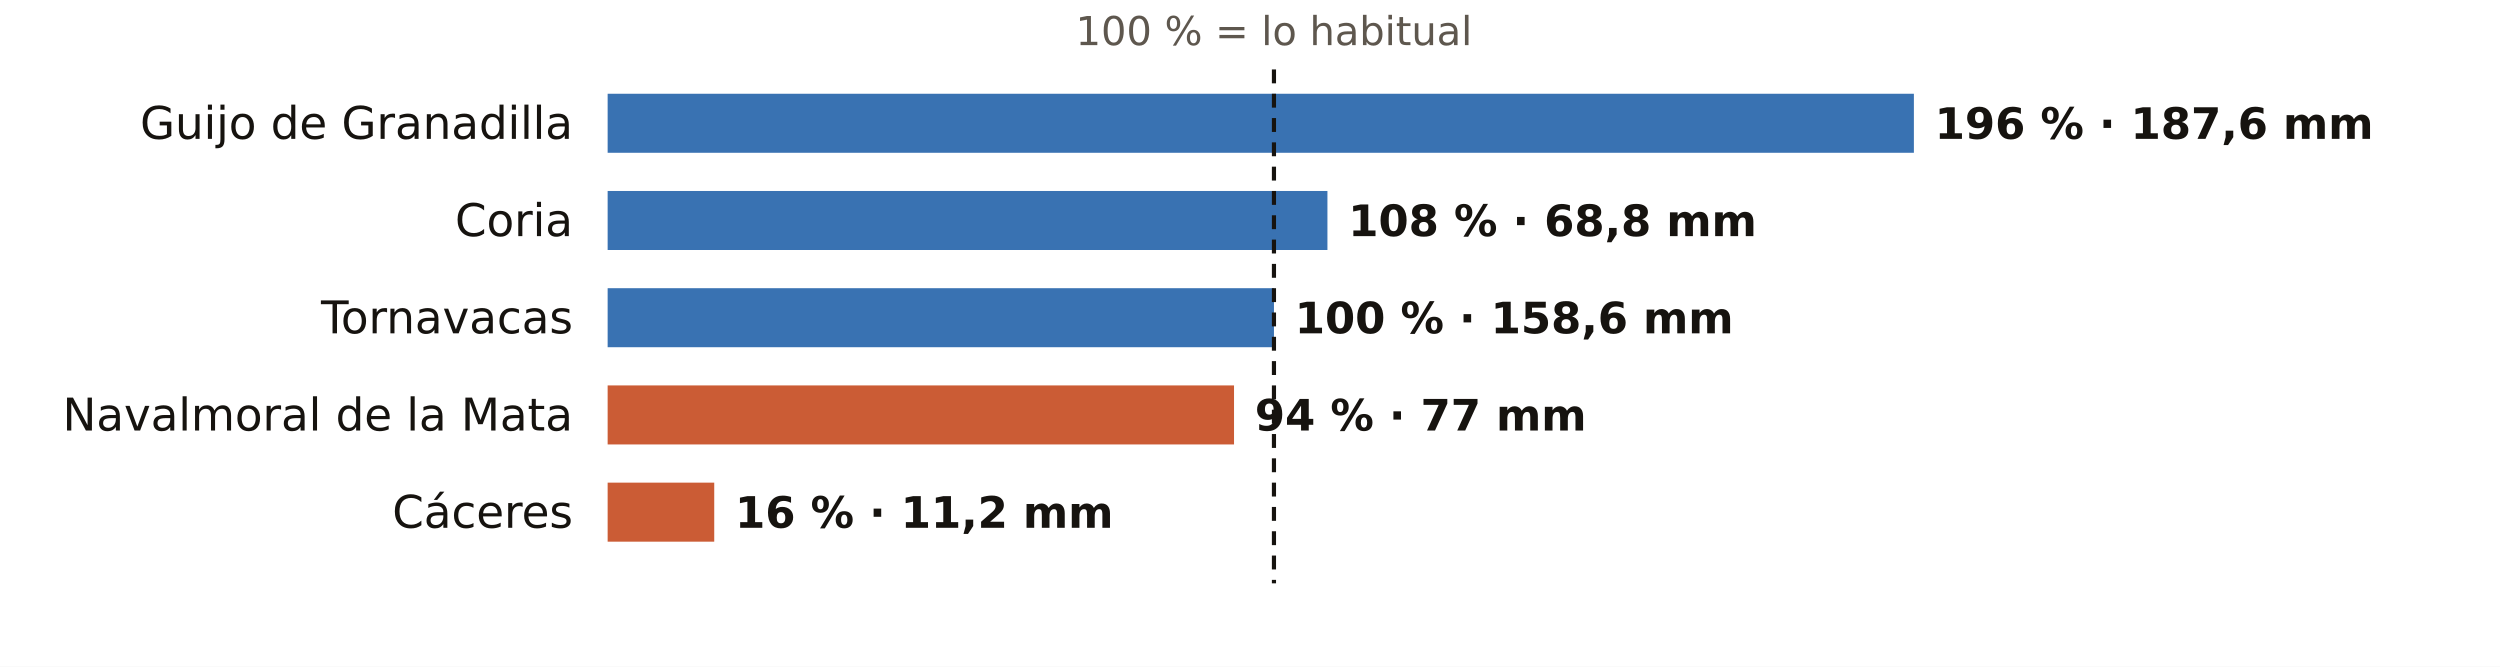
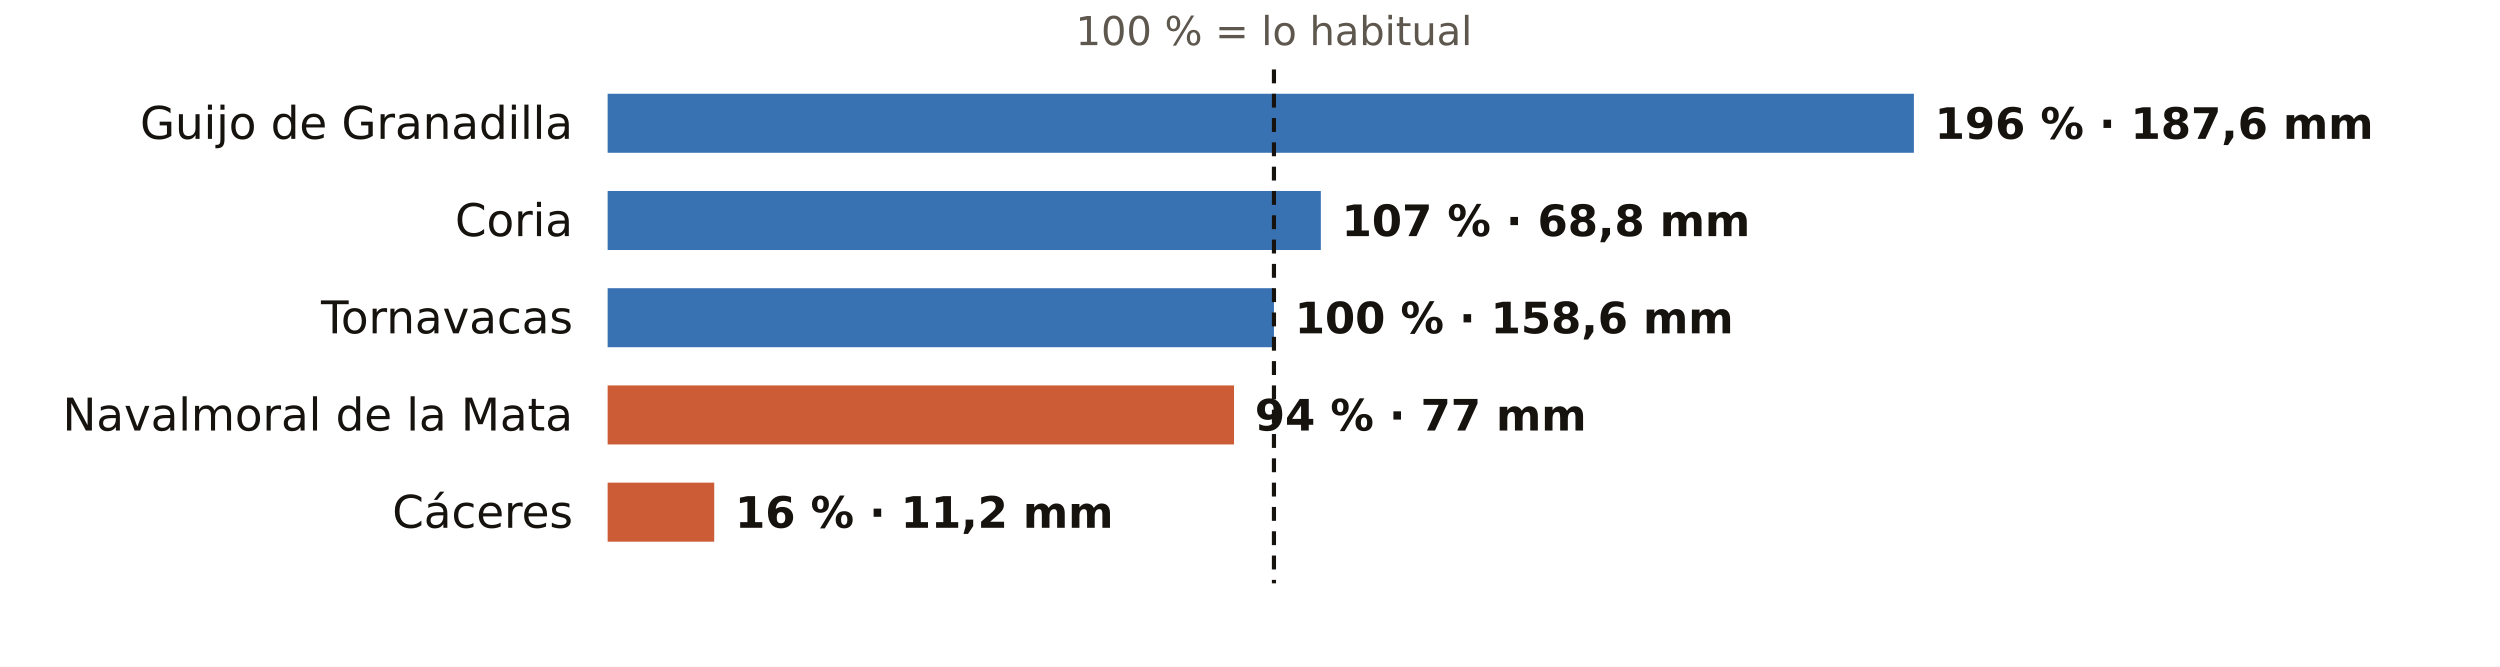
<svg xmlns="http://www.w3.org/2000/svg" viewBox="0 0 720 192" width="720" height="192" role="img" aria-label="El otoño en los pluviómetros de AEMET de Cáceres: % de lo habitual">
  <rect width="720" height="192" fill="#FFFFFF" />
  <text x="366.9" y="13.0" font-size="11.5" fill="#5E574E" text-anchor="middle" font-weight="400" font-family="Public Sans, DejaVu Sans, Arial, sans-serif">100 % = lo habitual</text>
  <text x="165.0" y="40.0" font-size="13" fill="#16130F" text-anchor="end" font-weight="500" font-family="Public Sans, DejaVu Sans, Arial, sans-serif">Guijo de Granadilla</text>
  <rect x="175" y="27" width="376.2" height="17" fill="#1F5FA8" opacity="0.88" />
  <text x="557.2" y="40.0" font-size="12.5" fill="#16130F" text-anchor="start" font-weight="600" font-family="Public Sans, DejaVu Sans, Arial, sans-serif">196 % · 187,6 mm</text>
  <text x="165.0" y="68.0" font-size="13" fill="#16130F" text-anchor="end" font-weight="500" font-family="Public Sans, DejaVu Sans, Arial, sans-serif">Coria</text>
-   <rect x="175" y="55" width="207.3" height="17" fill="#1F5FA8" opacity="0.88" />
-   <text x="388.3" y="68.0" font-size="12.5" fill="#16130F" text-anchor="start" font-weight="600" font-family="Public Sans, DejaVu Sans, Arial, sans-serif">108 % · 68,8 mm</text>
+   <rect x="175" y="55" width="205.4" height="17" fill="#1F5FA8" opacity="0.88" />
+   <text x="386.4" y="68.0" font-size="12.5" fill="#16130F" text-anchor="start" font-weight="600" font-family="Public Sans, DejaVu Sans, Arial, sans-serif">107 % · 68,8 mm</text>
  <text x="165.0" y="96.0" font-size="13" fill="#16130F" text-anchor="end" font-weight="500" font-family="Public Sans, DejaVu Sans, Arial, sans-serif">Tornavacas</text>
  <rect x="175" y="83" width="191.9" height="17" fill="#1F5FA8" opacity="0.88" />
  <text x="372.9" y="96.0" font-size="12.5" fill="#16130F" text-anchor="start" font-weight="600" font-family="Public Sans, DejaVu Sans, Arial, sans-serif">100 % · 158,6 mm</text>
  <text x="165.0" y="124.0" font-size="13" fill="#16130F" text-anchor="end" font-weight="500" font-family="Public Sans, DejaVu Sans, Arial, sans-serif">Navalmoral de la Mata</text>
  <rect x="175" y="111" width="180.4" height="17" fill="#C4461A" opacity="0.88" />
  <text x="361.4" y="124.0" font-size="12.5" fill="#16130F" text-anchor="start" font-weight="600" font-family="Public Sans, DejaVu Sans, Arial, sans-serif">94 % · 77 mm</text>
  <text x="165.0" y="152.0" font-size="13" fill="#16130F" text-anchor="end" font-weight="500" font-family="Public Sans, DejaVu Sans, Arial, sans-serif">Cáceres</text>
  <rect x="175" y="139" width="30.7" height="17" fill="#C4461A" opacity="0.88" />
  <text x="211.7" y="152.0" font-size="12.5" fill="#16130F" text-anchor="start" font-weight="600" font-family="Public Sans, DejaVu Sans, Arial, sans-serif">16 % · 11,2 mm</text>
  <line x1="366.9" x2="366.9" y1="20" y2="168" stroke="#16130F" stroke-width="1.2" stroke-dasharray="4 3" />
</svg>
